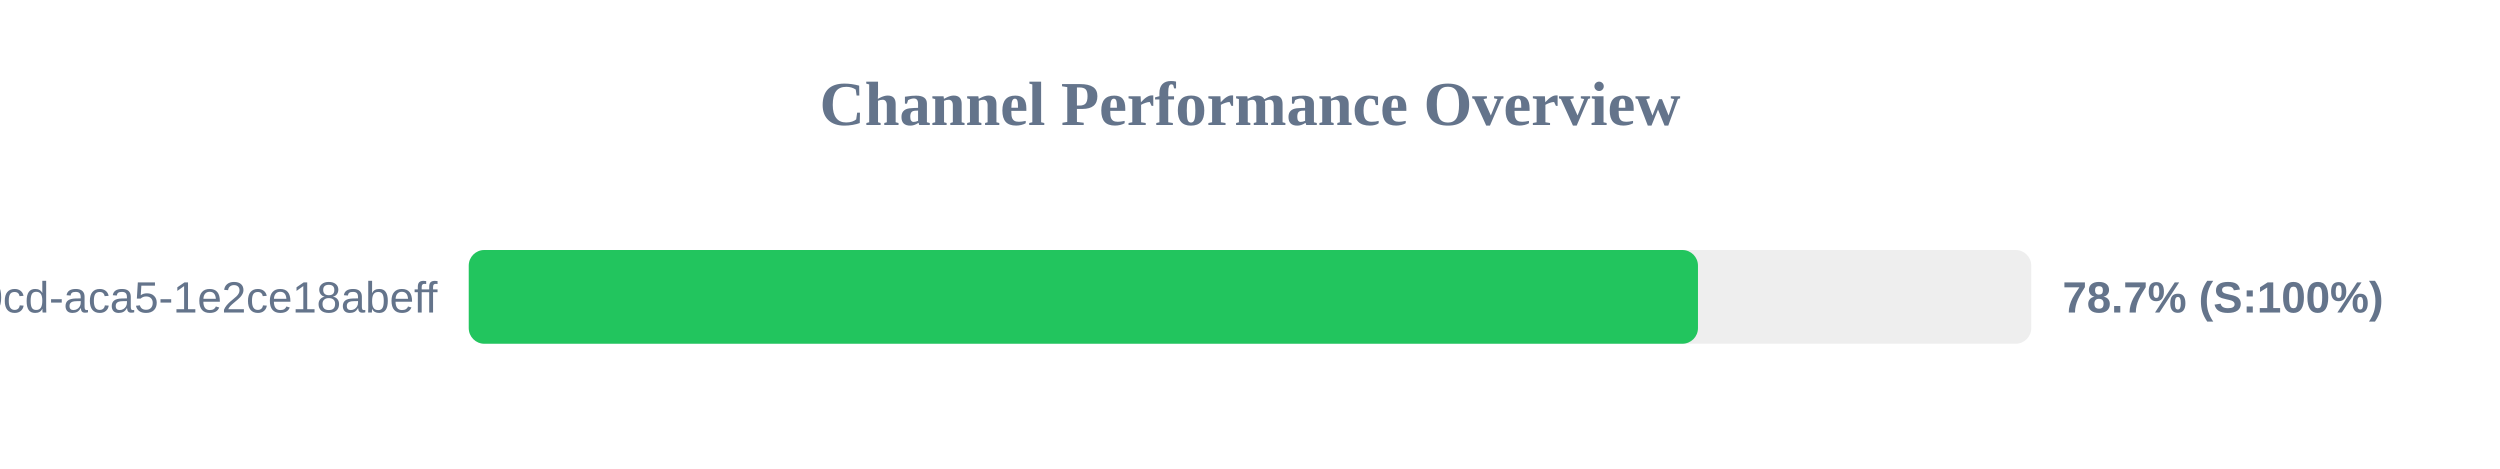
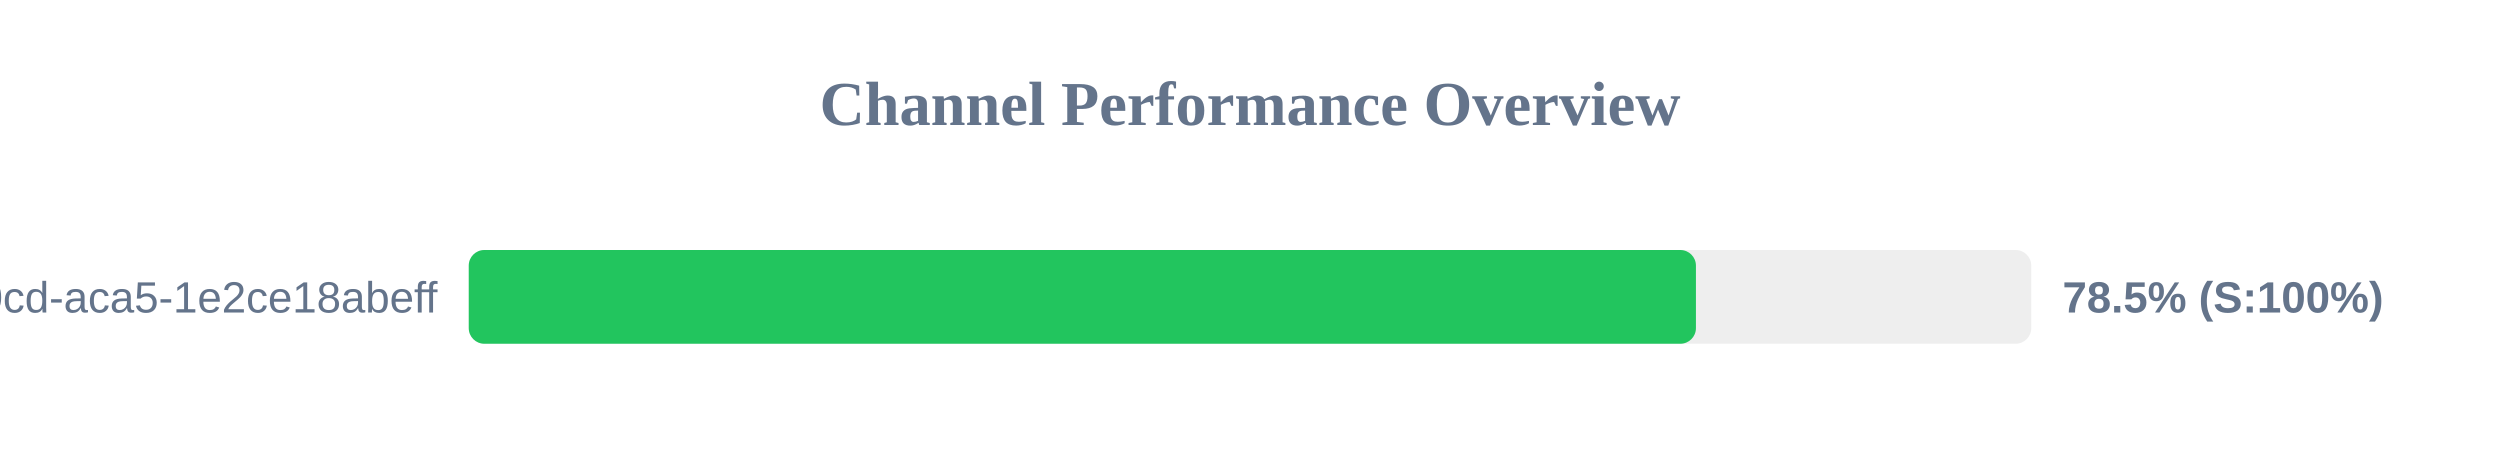
<svg xmlns="http://www.w3.org/2000/svg" width="800" height="150" version="1.1">
  <style>
        .row { font: 14px Arial; fill: #64748b; }
        .score { font: bold 14px Arial; fill: #64748b; }
    </style>
  <text x="400" y="40" text-anchor="middle" font-size="20px" font-weight="bold" fill="#64748b">Channel Performance Overview</text>
  <rect x="150" y="80" width="500" height="30" fill="#eee" rx="5" />
-   <rect x="150" y="80" width="393.35" height="30" fill="#22c55e" rx="5" />
+   <rect x="150" y="80" width="392.7" height="30" fill="#22c55e" rx="5" />
  <text x="140" y="100" text-anchor="end" class="row">?uuid=ebbeef45-0fd8-40cd-aca5-1e2ce18abeff</text>
-   <text x="660" y="100" text-anchor="start" class="score">78.7% (S:100%)</text>
+   <text x="660" y="100" text-anchor="start" class="score">78.5% (S:100%)</text>
</svg>
